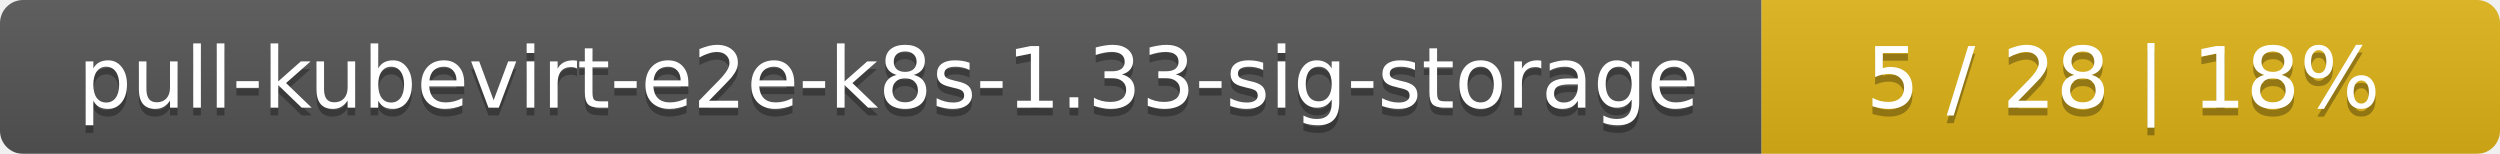
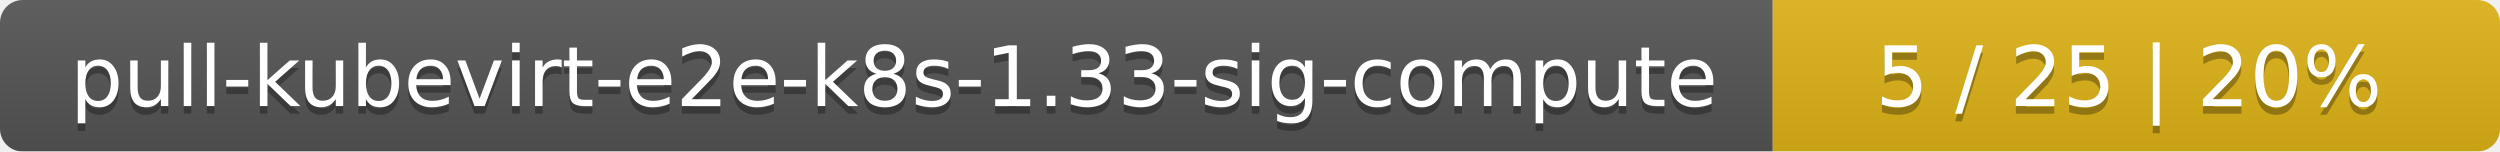
- <svg xmlns="http://www.w3.org/2000/svg" width="325" height="20">
+ <svg xmlns="http://www.w3.org/2000/svg" width="330" height="20">
  <linearGradient id="smooth" x2="0" y2="100%">
    <stop offset="0" stop-color="#bbb" stop-opacity=".1" />
    <stop offset="1" stop-opacity=".1" />
  </linearGradient>
  <mask id="round">
-     <rect width="325" height="20" rx="3" fill="#fff" />
+     <rect width="330" height="20" rx="3" fill="#fff" />
  </mask>
  <g mask="url(#round)">
-     <rect width="229" height="20" fill="#555" />
-     <rect x="229" width="96" height="20" fill="#dfb317" />
-     <rect width="325" height="20" fill="url(#smooth)" />
+     <rect width="234" height="20" fill="#555" />
+     <rect x="234" width="96" height="20" fill="#dfb317" />
+     <rect width="330" height="20" fill="url(#smooth)" />
  </g>
  <g fill="#fff" text-anchor="middle" font-family="DejaVu Sans,Verdana,Geneva,sans-serif" font-size="11">
-     <text x="115.5" y="15" fill="#010101" fill-opacity=".3">pull-kubevirt-e2e-k8s-1.33-sig-storage</text>
-     <text x="115.5" y="14">pull-kubevirt-e2e-k8s-1.33-sig-storage</text>
-     <text x="276" y="15" fill="#010101" fill-opacity=".3">5 / 28    |    18%</text>
-     <text x="276" y="14">5 / 28    |    18%</text>
+     <text x="118" y="15" fill="#010101" fill-opacity=".3">pull-kubevirt-e2e-k8s-1.33-sig-compute</text>
+     <text x="118" y="14">pull-kubevirt-e2e-k8s-1.33-sig-compute</text>
+     <text x="281" y="15" fill="#010101" fill-opacity=".3">5 / 25    |    20%</text>
+     <text x="281" y="14">5 / 25    |    20%</text>
  </g>
</svg>
